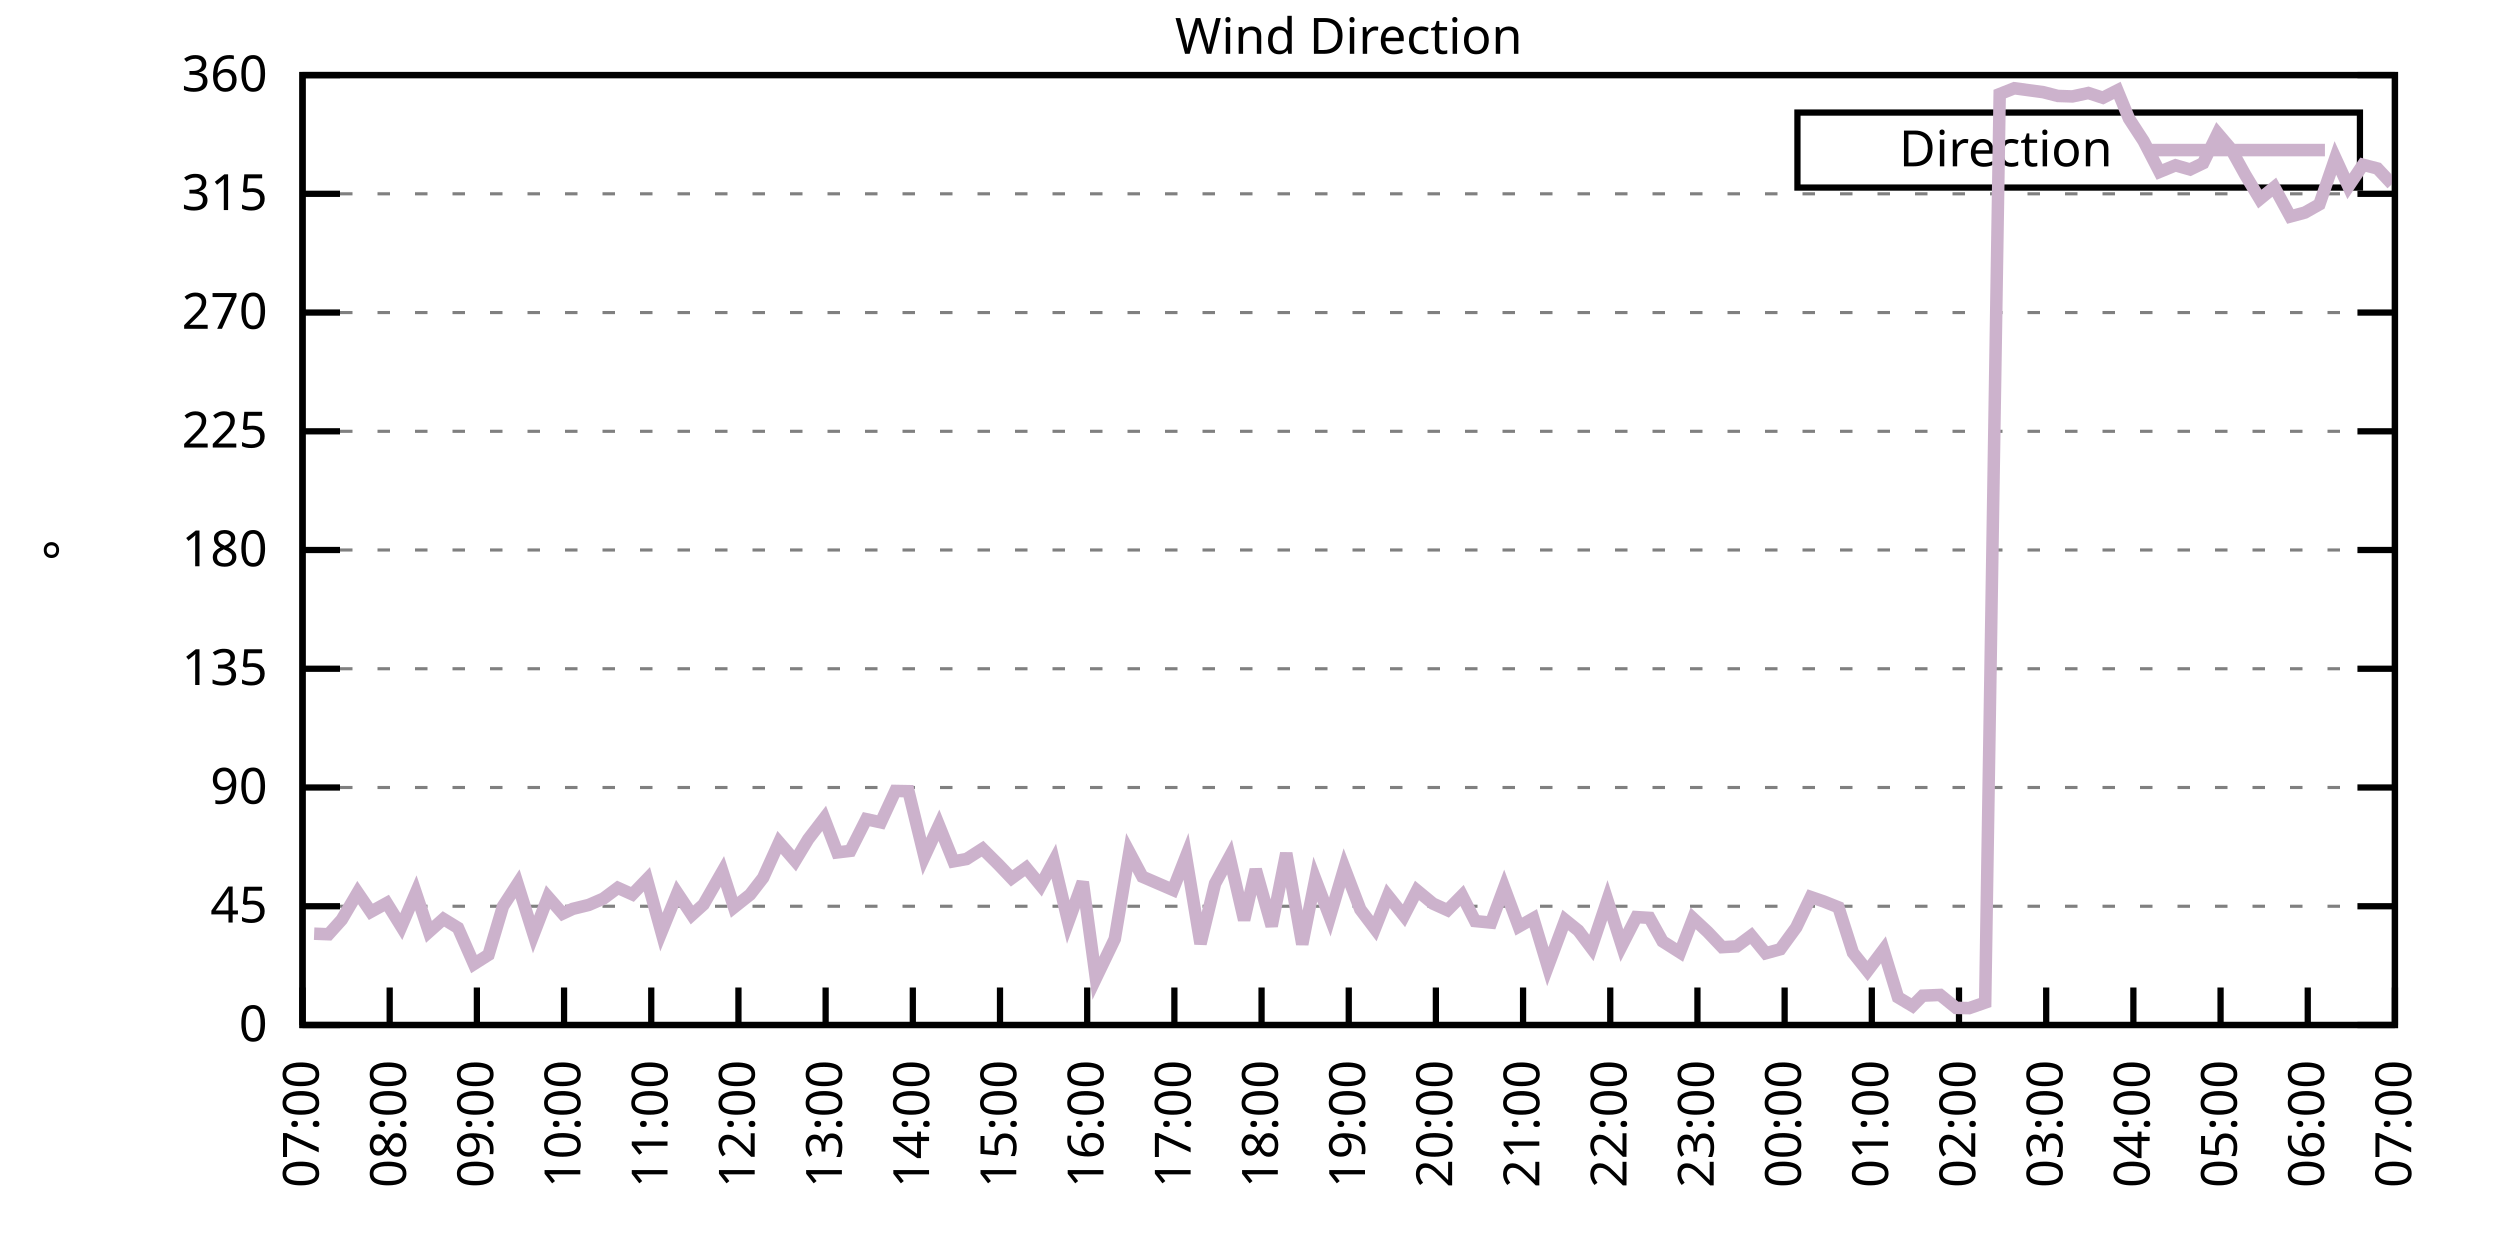
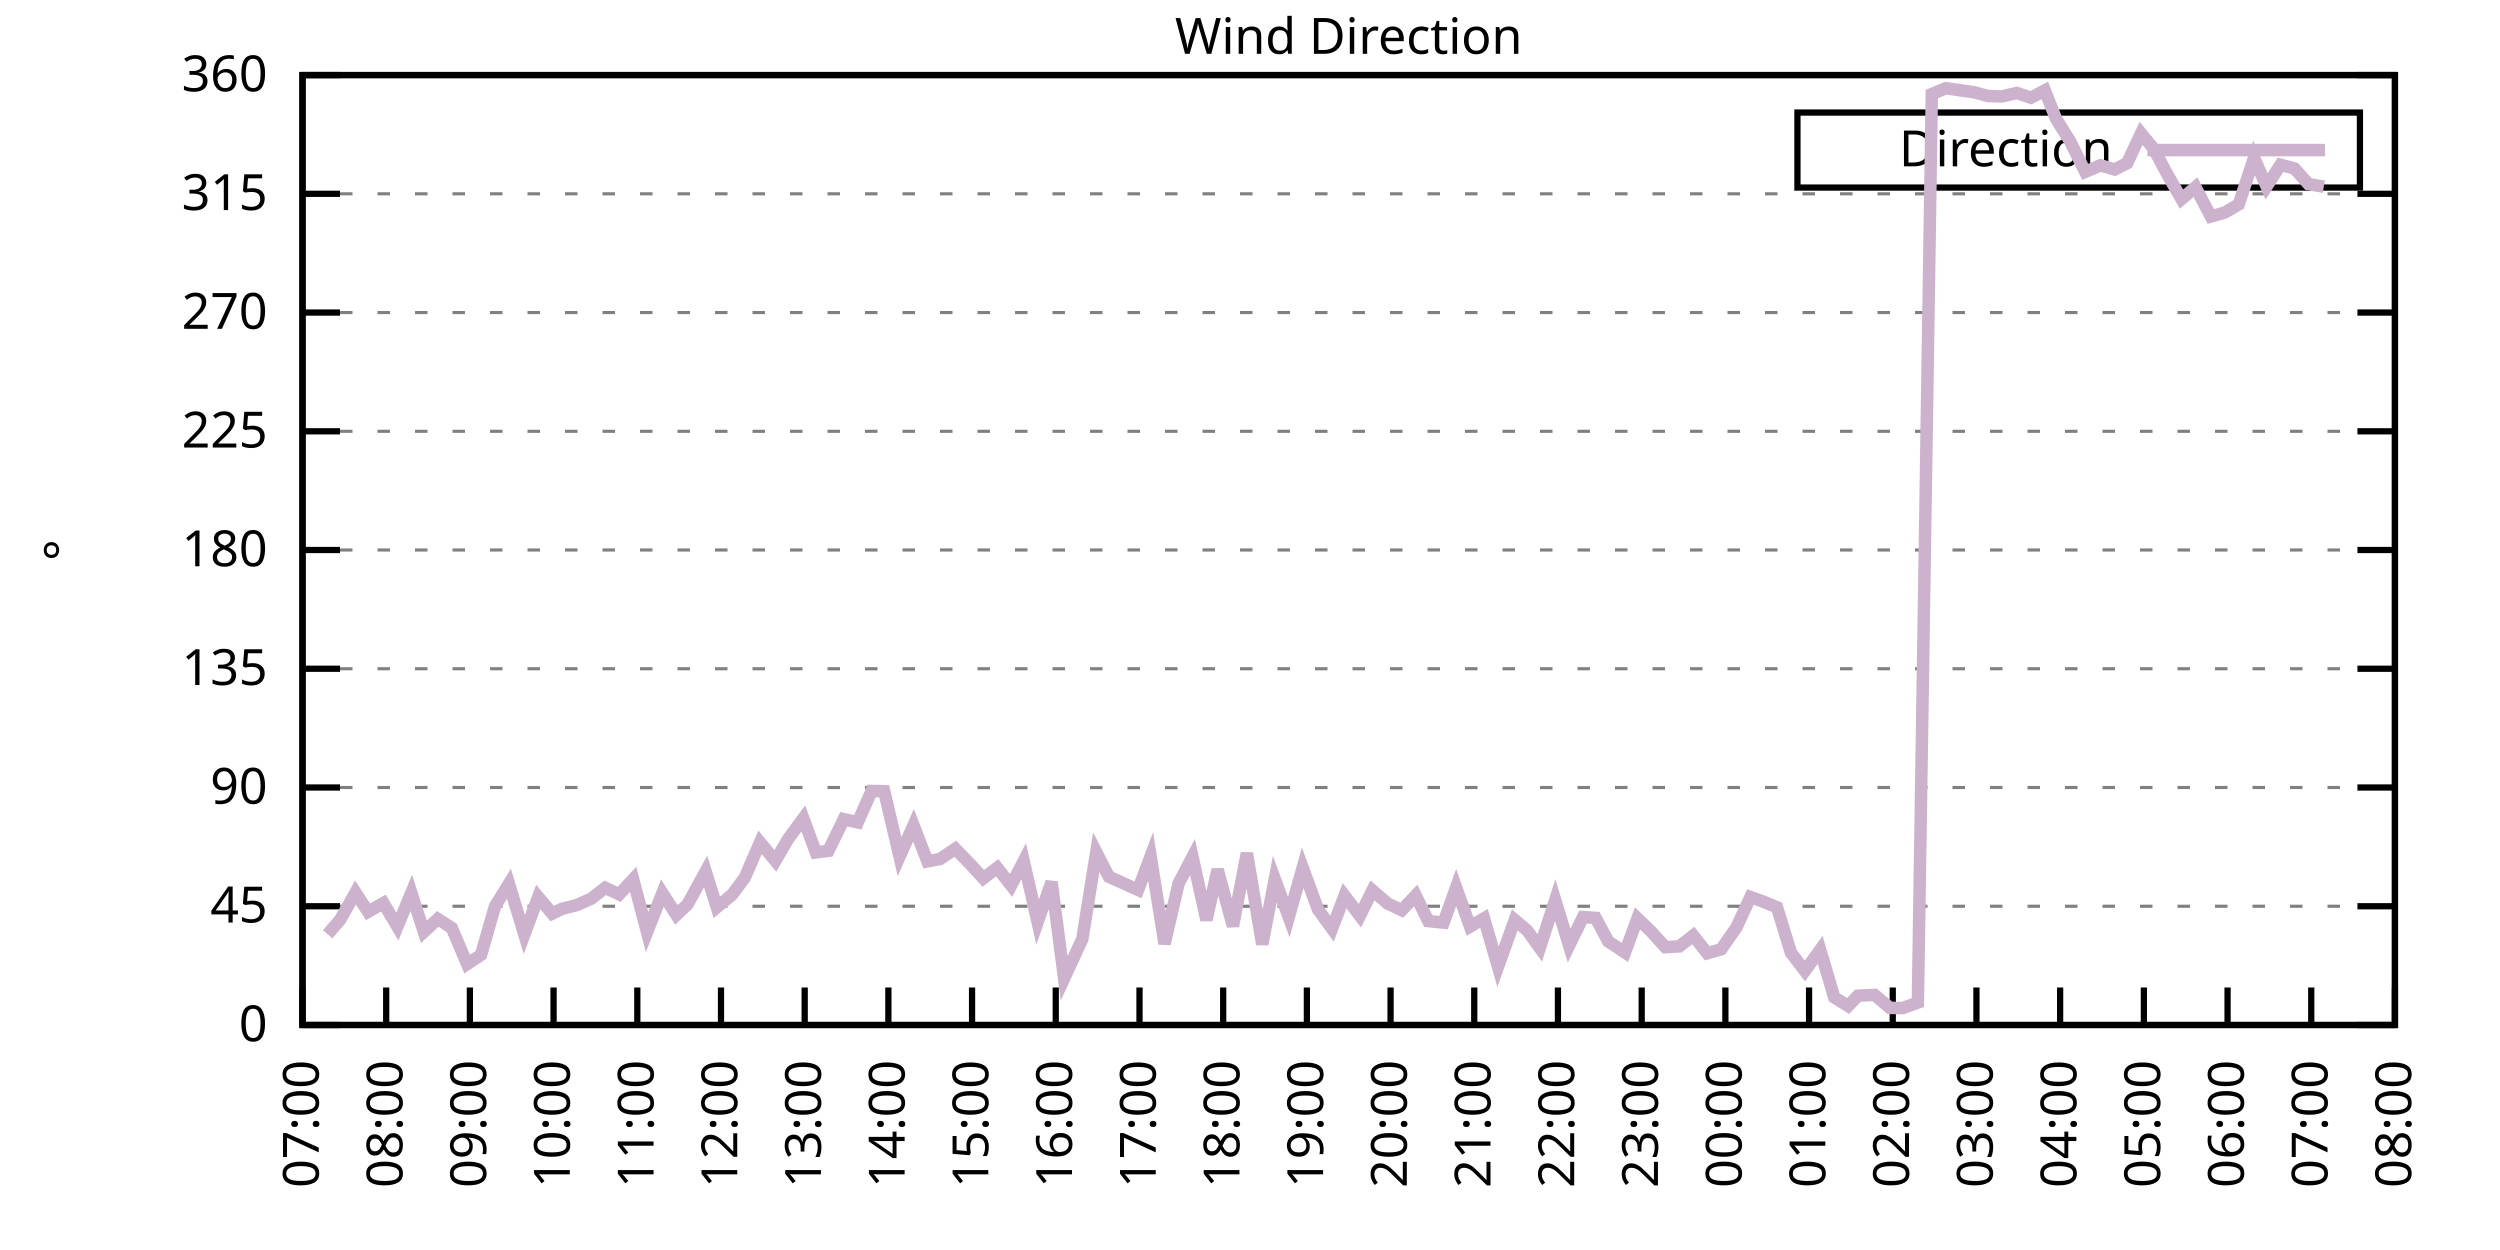
<svg xmlns="http://www.w3.org/2000/svg" xmlns:xlink="http://www.w3.org/1999/xlink" width="400" height="200" viewBox="0 0 400 200">
  <g id="gnuplot_canvas">
    <rect x="0" y="0" width="400" height="200" fill="none" />
    <defs>
      <circle id="gpDot" r="0.5" stroke-width="0.5" stroke="currentColor" />
      <path id="gpPt0" stroke-width="0.333" stroke="currentColor" d="M-1,0 h2 M0,-1 v2" />
      <path id="gpPt1" stroke-width="0.333" stroke="currentColor" d="M-1,-1 L1,1 M1,-1 L-1,1" />
      <path id="gpPt2" stroke-width="0.333" stroke="currentColor" d="M-1,0 L1,0 M0,-1 L0,1 M-1,-1 L1,1 M-1,1 L1,-1" />
      <rect id="gpPt3" stroke-width="0.333" stroke="currentColor" x="-1" y="-1" width="2" height="2" />
      <rect id="gpPt4" stroke-width="0.333" stroke="currentColor" fill="currentColor" x="-1" y="-1" width="2" height="2" />
      <circle id="gpPt5" stroke-width="0.333" stroke="currentColor" cx="0" cy="0" r="1" />
      <use xlink:href="#gpPt5" id="gpPt6" fill="currentColor" stroke="none" />
      <path id="gpPt7" stroke-width="0.333" stroke="currentColor" d="M0,-1.33 L-1.33,0.67 L1.33,0.67 z" />
      <use xlink:href="#gpPt7" id="gpPt8" fill="currentColor" stroke="none" />
      <use xlink:href="#gpPt7" id="gpPt9" stroke="currentColor" transform="rotate(180)" />
      <use xlink:href="#gpPt9" id="gpPt10" fill="currentColor" stroke="none" />
      <use xlink:href="#gpPt3" id="gpPt11" stroke="currentColor" transform="rotate(45)" />
      <use xlink:href="#gpPt11" id="gpPt12" fill="currentColor" stroke="none" />
      <path id="gpPt13" stroke-width="0.333" stroke="currentColor" d="M0,1.330 L1.265,0.411 L0.782,-1.067 L-0.782,-1.076 L-1.265,0.411 z" />
      <use xlink:href="#gpPt13" id="gpPt14" fill="currentColor" stroke="none" />
      <filter id="textbox" filterUnits="objectBoundingBox" x="0" y="0" height="1" width="1">
        <feFlood flood-color="white" flood-opacity="1" result="bgnd" />
        <feComposite in="SourceGraphic" in2="bgnd" operator="atop" />
      </filter>
      <filter id="greybox" filterUnits="objectBoundingBox" x="0" y="0" height="1" width="1">
        <feFlood flood-color="lightgrey" flood-opacity="1" result="grey" />
        <feComposite in="SourceGraphic" in2="grey" operator="atop" />
      </filter>
    </defs>
    <g fill="none" color="white" stroke="currentColor" stroke-width="1.00" stroke-linecap="butt" stroke-linejoin="miter">
</g>
    <g fill="none" color="black" stroke="currentColor" stroke-width="1.00" stroke-linecap="butt" stroke-linejoin="miter">
      <g stroke="none" shape-rendering="crispEdges">
        <polygon fill="rgb(255, 255, 255)" points="48.40,164.00 383.18,164.00 383.18,12.02 48.40,12.02 " />
      </g>
    </g>
    <g fill="none" color="black" stroke="currentColor" stroke-width="1.00" stroke-linecap="butt" stroke-linejoin="miter">
</g>
    <g fill="none" color="black" stroke="black" stroke-width="0.50" stroke-linecap="butt" stroke-linejoin="miter">
</g>
    <g fill="none" color="gray" stroke="currentColor" stroke-width="0.50" stroke-linecap="butt" stroke-linejoin="miter">
      <path stroke="gray" stroke-dasharray="2,4" class="gridline" d="M48.40,164.00 L383.19,164.00  " />
    </g>
    <g fill="none" color="gray" stroke="gray" stroke-width="1.00" stroke-linecap="butt" stroke-linejoin="miter">
</g>
    <g fill="none" color="black" stroke="currentColor" stroke-width="1.00" stroke-linecap="butt" stroke-linejoin="miter">
      <path stroke="black" d="M48.40,164.00 L54.40,164.00 M383.19,164.00 L377.19,164.00  " />
      <g transform="translate(42.80,166.60)" stroke="none" fill="black" font-family="Sans" font-size="8.00" text-anchor="end">
        <text>
          <tspan font-family="Sans"> 0</tspan>
        </text>
      </g>
    </g>
    <g fill="none" color="black" stroke="currentColor" stroke-width="1.00" stroke-linecap="butt" stroke-linejoin="miter">
</g>
    <g fill="none" color="black" stroke="black" stroke-width="0.50" stroke-linecap="butt" stroke-linejoin="miter">
</g>
    <g fill="none" color="gray" stroke="currentColor" stroke-width="0.50" stroke-linecap="butt" stroke-linejoin="miter">
      <path stroke="gray" stroke-dasharray="2,4" class="gridline" d="M48.40,145.00 L383.19,145.00  " />
    </g>
    <g fill="none" color="gray" stroke="gray" stroke-width="1.00" stroke-linecap="butt" stroke-linejoin="miter">
</g>
    <g fill="none" color="black" stroke="currentColor" stroke-width="1.00" stroke-linecap="butt" stroke-linejoin="miter">
      <path stroke="black" d="M48.40,145.00 L54.40,145.00 M383.19,145.00 L377.19,145.00  " />
      <g transform="translate(42.80,147.60)" stroke="none" fill="black" font-family="Sans" font-size="8.00" text-anchor="end">
        <text>
          <tspan font-family="Sans"> 45</tspan>
        </text>
      </g>
    </g>
    <g fill="none" color="black" stroke="currentColor" stroke-width="1.00" stroke-linecap="butt" stroke-linejoin="miter">
</g>
    <g fill="none" color="black" stroke="black" stroke-width="0.50" stroke-linecap="butt" stroke-linejoin="miter">
</g>
    <g fill="none" color="gray" stroke="currentColor" stroke-width="0.50" stroke-linecap="butt" stroke-linejoin="miter">
      <path stroke="gray" stroke-dasharray="2,4" class="gridline" d="M48.40,126.00 L383.19,126.00  " />
    </g>
    <g fill="none" color="gray" stroke="gray" stroke-width="1.00" stroke-linecap="butt" stroke-linejoin="miter">
</g>
    <g fill="none" color="black" stroke="currentColor" stroke-width="1.00" stroke-linecap="butt" stroke-linejoin="miter">
      <path stroke="black" d="M48.40,126.00 L54.40,126.00 M383.19,126.00 L377.19,126.00  " />
      <g transform="translate(42.80,128.60)" stroke="none" fill="black" font-family="Sans" font-size="8.00" text-anchor="end">
        <text>
          <tspan font-family="Sans"> 90</tspan>
        </text>
      </g>
    </g>
    <g fill="none" color="black" stroke="currentColor" stroke-width="1.00" stroke-linecap="butt" stroke-linejoin="miter">
</g>
    <g fill="none" color="black" stroke="black" stroke-width="0.50" stroke-linecap="butt" stroke-linejoin="miter">
</g>
    <g fill="none" color="gray" stroke="currentColor" stroke-width="0.50" stroke-linecap="butt" stroke-linejoin="miter">
      <path stroke="gray" stroke-dasharray="2,4" class="gridline" d="M48.40,107.00 L383.19,107.00  " />
    </g>
    <g fill="none" color="gray" stroke="gray" stroke-width="1.00" stroke-linecap="butt" stroke-linejoin="miter">
</g>
    <g fill="none" color="black" stroke="currentColor" stroke-width="1.00" stroke-linecap="butt" stroke-linejoin="miter">
      <path stroke="black" d="M48.40,107.00 L54.40,107.00 M383.19,107.00 L377.19,107.00  " />
      <g transform="translate(42.80,109.60)" stroke="none" fill="black" font-family="Sans" font-size="8.00" text-anchor="end">
        <text>
          <tspan font-family="Sans"> 135</tspan>
        </text>
      </g>
    </g>
    <g fill="none" color="black" stroke="currentColor" stroke-width="1.00" stroke-linecap="butt" stroke-linejoin="miter">
</g>
    <g fill="none" color="black" stroke="black" stroke-width="0.50" stroke-linecap="butt" stroke-linejoin="miter">
</g>
    <g fill="none" color="gray" stroke="currentColor" stroke-width="0.50" stroke-linecap="butt" stroke-linejoin="miter">
      <path stroke="gray" stroke-dasharray="2,4" class="gridline" d="M48.40,88.00 L383.19,88.00  " />
    </g>
    <g fill="none" color="gray" stroke="gray" stroke-width="1.00" stroke-linecap="butt" stroke-linejoin="miter">
</g>
    <g fill="none" color="black" stroke="currentColor" stroke-width="1.00" stroke-linecap="butt" stroke-linejoin="miter">
      <path stroke="black" d="M48.40,88.00 L54.40,88.00 M383.19,88.00 L377.19,88.00  " />
      <g transform="translate(42.80,90.60)" stroke="none" fill="black" font-family="Sans" font-size="8.00" text-anchor="end">
        <text>
          <tspan font-family="Sans"> 180</tspan>
        </text>
      </g>
    </g>
    <g fill="none" color="black" stroke="currentColor" stroke-width="1.00" stroke-linecap="butt" stroke-linejoin="miter">
</g>
    <g fill="none" color="black" stroke="black" stroke-width="0.50" stroke-linecap="butt" stroke-linejoin="miter">
</g>
    <g fill="none" color="gray" stroke="currentColor" stroke-width="0.50" stroke-linecap="butt" stroke-linejoin="miter">
      <path stroke="gray" stroke-dasharray="2,4" class="gridline" d="M48.40,69.01 L383.19,69.01  " />
    </g>
    <g fill="none" color="gray" stroke="gray" stroke-width="1.00" stroke-linecap="butt" stroke-linejoin="miter">
</g>
    <g fill="none" color="black" stroke="currentColor" stroke-width="1.00" stroke-linecap="butt" stroke-linejoin="miter">
      <path stroke="black" d="M48.40,69.01 L54.40,69.01 M383.19,69.01 L377.19,69.01  " />
      <g transform="translate(42.80,71.61)" stroke="none" fill="black" font-family="Sans" font-size="8.00" text-anchor="end">
        <text>
          <tspan font-family="Sans"> 225</tspan>
        </text>
      </g>
    </g>
    <g fill="none" color="black" stroke="currentColor" stroke-width="1.00" stroke-linecap="butt" stroke-linejoin="miter">
</g>
    <g fill="none" color="black" stroke="black" stroke-width="0.50" stroke-linecap="butt" stroke-linejoin="miter">
</g>
    <g fill="none" color="gray" stroke="currentColor" stroke-width="0.50" stroke-linecap="butt" stroke-linejoin="miter">
      <path stroke="gray" stroke-dasharray="2,4" class="gridline" d="M48.40,50.01 L383.19,50.01  " />
    </g>
    <g fill="none" color="gray" stroke="gray" stroke-width="1.00" stroke-linecap="butt" stroke-linejoin="miter">
</g>
    <g fill="none" color="black" stroke="currentColor" stroke-width="1.00" stroke-linecap="butt" stroke-linejoin="miter">
      <path stroke="black" d="M48.40,50.01 L54.40,50.01 M383.19,50.01 L377.19,50.01  " />
      <g transform="translate(42.80,52.61)" stroke="none" fill="black" font-family="Sans" font-size="8.00" text-anchor="end">
        <text>
          <tspan font-family="Sans"> 270</tspan>
        </text>
      </g>
    </g>
    <g fill="none" color="black" stroke="currentColor" stroke-width="1.00" stroke-linecap="butt" stroke-linejoin="miter">
</g>
    <g fill="none" color="black" stroke="black" stroke-width="0.50" stroke-linecap="butt" stroke-linejoin="miter">
</g>
    <g fill="none" color="gray" stroke="currentColor" stroke-width="0.50" stroke-linecap="butt" stroke-linejoin="miter">
      <path stroke="gray" stroke-dasharray="2,4" class="gridline" d="M48.40,31.01 L383.19,31.01  " />
    </g>
    <g fill="none" color="gray" stroke="gray" stroke-width="1.00" stroke-linecap="butt" stroke-linejoin="miter">
</g>
    <g fill="none" color="black" stroke="currentColor" stroke-width="1.00" stroke-linecap="butt" stroke-linejoin="miter">
      <path stroke="black" d="M48.40,31.01 L54.40,31.01 M383.19,31.01 L377.19,31.01  " />
      <g transform="translate(42.80,33.61)" stroke="none" fill="black" font-family="Sans" font-size="8.00" text-anchor="end">
        <text>
          <tspan font-family="Sans"> 315</tspan>
        </text>
      </g>
    </g>
    <g fill="none" color="black" stroke="currentColor" stroke-width="1.00" stroke-linecap="butt" stroke-linejoin="miter">
</g>
    <g fill="none" color="black" stroke="black" stroke-width="0.50" stroke-linecap="butt" stroke-linejoin="miter">
</g>
    <g fill="none" color="gray" stroke="currentColor" stroke-width="0.50" stroke-linecap="butt" stroke-linejoin="miter">
      <path stroke="gray" stroke-dasharray="2,4" class="gridline" d="M48.40,12.01 L383.19,12.01  " />
    </g>
    <g fill="none" color="gray" stroke="gray" stroke-width="1.00" stroke-linecap="butt" stroke-linejoin="miter">
</g>
    <g fill="none" color="black" stroke="currentColor" stroke-width="1.00" stroke-linecap="butt" stroke-linejoin="miter">
      <path stroke="black" d="M48.40,12.01 L54.40,12.01 M383.19,12.01 L377.19,12.01  " />
      <g transform="translate(42.80,14.61)" stroke="none" fill="black" font-family="Sans" font-size="8.00" text-anchor="end">
        <text>
          <tspan font-family="Sans"> 360</tspan>
        </text>
      </g>
    </g>
    <g fill="none" color="black" stroke="currentColor" stroke-width="1.00" stroke-linecap="butt" stroke-linejoin="miter">
      <path stroke="black" d="M48.40,164.00 L48.40,158.00  " />
      <g transform="translate(51.00,169.60) rotate(270.00)" stroke="none" fill="black" font-family="Sans" font-size="8.00" text-anchor="end">
        <text>
          <tspan font-family="Sans">07:00</tspan>
        </text>
      </g>
    </g>
    <g fill="none" color="black" stroke="currentColor" stroke-width="1.00" stroke-linecap="butt" stroke-linejoin="miter">
-       <path stroke="black" d="M62.35,164.00 L62.35,158.00  " />
-       <g transform="translate(64.95,169.60) rotate(270.00)" stroke="none" fill="black" font-family="Sans" font-size="8.00" text-anchor="end">
+       <path stroke="black" d="M61.79,164.00 L61.79,158.00  " />
+       <g transform="translate(64.39,169.60) rotate(270.00)" stroke="none" fill="black" font-family="Sans" font-size="8.00" text-anchor="end">
        <text>
          <tspan font-family="Sans">08:00</tspan>
        </text>
      </g>
    </g>
    <g fill="none" color="black" stroke="currentColor" stroke-width="1.00" stroke-linecap="butt" stroke-linejoin="miter">
-       <path stroke="black" d="M76.30,164.00 L76.30,158.00  " />
-       <g transform="translate(78.90,169.60) rotate(270.00)" stroke="none" fill="black" font-family="Sans" font-size="8.00" text-anchor="end">
+       <path stroke="black" d="M75.18,164.00 L75.18,158.00  " />
+       <g transform="translate(77.78,169.60) rotate(270.00)" stroke="none" fill="black" font-family="Sans" font-size="8.00" text-anchor="end">
        <text>
          <tspan font-family="Sans">09:00</tspan>
        </text>
      </g>
    </g>
    <g fill="none" color="black" stroke="currentColor" stroke-width="1.00" stroke-linecap="butt" stroke-linejoin="miter">
-       <path stroke="black" d="M90.25,164.00 L90.25,158.00  " />
-       <g transform="translate(92.85,169.60) rotate(270.00)" stroke="none" fill="black" font-family="Sans" font-size="8.00" text-anchor="end">
+       <path stroke="black" d="M88.57,164.00 L88.57,158.00  " />
+       <g transform="translate(91.17,169.60) rotate(270.00)" stroke="none" fill="black" font-family="Sans" font-size="8.00" text-anchor="end">
        <text>
          <tspan font-family="Sans">10:00</tspan>
        </text>
      </g>
    </g>
    <g fill="none" color="black" stroke="currentColor" stroke-width="1.00" stroke-linecap="butt" stroke-linejoin="miter">
-       <path stroke="black" d="M104.20,164.00 L104.20,158.00  " />
-       <g transform="translate(106.80,169.60) rotate(270.00)" stroke="none" fill="black" font-family="Sans" font-size="8.00" text-anchor="end">
+       <path stroke="black" d="M101.97,164.00 L101.97,158.00  " />
+       <g transform="translate(104.57,169.60) rotate(270.00)" stroke="none" fill="black" font-family="Sans" font-size="8.00" text-anchor="end">
        <text>
          <tspan font-family="Sans">11:00</tspan>
        </text>
      </g>
    </g>
    <g fill="none" color="black" stroke="currentColor" stroke-width="1.00" stroke-linecap="butt" stroke-linejoin="miter">
-       <path stroke="black" d="M118.15,164.00 L118.15,158.00  " />
-       <g transform="translate(120.75,169.60) rotate(270.00)" stroke="none" fill="black" font-family="Sans" font-size="8.00" text-anchor="end">
+       <path stroke="black" d="M115.36,164.00 L115.36,158.00  " />
+       <g transform="translate(117.96,169.60) rotate(270.00)" stroke="none" fill="black" font-family="Sans" font-size="8.00" text-anchor="end">
        <text>
          <tspan font-family="Sans">12:00</tspan>
        </text>
      </g>
    </g>
    <g fill="none" color="black" stroke="currentColor" stroke-width="1.00" stroke-linecap="butt" stroke-linejoin="miter">
-       <path stroke="black" d="M132.10,164.00 L132.10,158.00  " />
-       <g transform="translate(134.70,169.60) rotate(270.00)" stroke="none" fill="black" font-family="Sans" font-size="8.00" text-anchor="end">
+       <path stroke="black" d="M128.75,164.00 L128.75,158.00  " />
+       <g transform="translate(131.35,169.60) rotate(270.00)" stroke="none" fill="black" font-family="Sans" font-size="8.00" text-anchor="end">
        <text>
          <tspan font-family="Sans">13:00</tspan>
        </text>
      </g>
    </g>
    <g fill="none" color="black" stroke="currentColor" stroke-width="1.00" stroke-linecap="butt" stroke-linejoin="miter">
-       <path stroke="black" d="M146.05,164.00 L146.05,158.00  " />
-       <g transform="translate(148.65,169.60) rotate(270.00)" stroke="none" fill="black" font-family="Sans" font-size="8.00" text-anchor="end">
+       <path stroke="black" d="M142.14,164.00 L142.14,158.00  " />
+       <g transform="translate(144.74,169.60) rotate(270.00)" stroke="none" fill="black" font-family="Sans" font-size="8.00" text-anchor="end">
        <text>
          <tspan font-family="Sans">14:00</tspan>
        </text>
      </g>
    </g>
    <g fill="none" color="black" stroke="currentColor" stroke-width="1.00" stroke-linecap="butt" stroke-linejoin="miter">
-       <path stroke="black" d="M160.00,164.00 L160.00,158.00  " />
-       <g transform="translate(162.60,169.60) rotate(270.00)" stroke="none" fill="black" font-family="Sans" font-size="8.00" text-anchor="end">
+       <path stroke="black" d="M155.53,164.00 L155.53,158.00  " />
+       <g transform="translate(158.13,169.60) rotate(270.00)" stroke="none" fill="black" font-family="Sans" font-size="8.00" text-anchor="end">
        <text>
          <tspan font-family="Sans">15:00</tspan>
        </text>
      </g>
    </g>
    <g fill="none" color="black" stroke="currentColor" stroke-width="1.00" stroke-linecap="butt" stroke-linejoin="miter">
-       <path stroke="black" d="M173.95,164.00 L173.95,158.00  " />
-       <g transform="translate(176.55,169.60) rotate(270.00)" stroke="none" fill="black" font-family="Sans" font-size="8.00" text-anchor="end">
+       <path stroke="black" d="M168.92,164.00 L168.92,158.00  " />
+       <g transform="translate(171.52,169.60) rotate(270.00)" stroke="none" fill="black" font-family="Sans" font-size="8.00" text-anchor="end">
        <text>
          <tspan font-family="Sans">16:00</tspan>
        </text>
      </g>
    </g>
    <g fill="none" color="black" stroke="currentColor" stroke-width="1.00" stroke-linecap="butt" stroke-linejoin="miter">
-       <path stroke="black" d="M187.90,164.00 L187.90,158.00  " />
-       <g transform="translate(190.50,169.60) rotate(270.00)" stroke="none" fill="black" font-family="Sans" font-size="8.00" text-anchor="end">
+       <path stroke="black" d="M182.32,164.00 L182.32,158.00  " />
+       <g transform="translate(184.92,169.60) rotate(270.00)" stroke="none" fill="black" font-family="Sans" font-size="8.00" text-anchor="end">
        <text>
          <tspan font-family="Sans">17:00</tspan>
        </text>
      </g>
    </g>
    <g fill="none" color="black" stroke="currentColor" stroke-width="1.00" stroke-linecap="butt" stroke-linejoin="miter">
-       <path stroke="black" d="M201.85,164.00 L201.85,158.00  " />
-       <g transform="translate(204.45,169.60) rotate(270.00)" stroke="none" fill="black" font-family="Sans" font-size="8.00" text-anchor="end">
+       <path stroke="black" d="M195.71,164.00 L195.71,158.00  " />
+       <g transform="translate(198.31,169.60) rotate(270.00)" stroke="none" fill="black" font-family="Sans" font-size="8.00" text-anchor="end">
        <text>
          <tspan font-family="Sans">18:00</tspan>
        </text>
      </g>
    </g>
    <g fill="none" color="black" stroke="currentColor" stroke-width="1.00" stroke-linecap="butt" stroke-linejoin="miter">
-       <path stroke="black" d="M215.80,164.00 L215.80,158.00  " />
-       <g transform="translate(218.40,169.60) rotate(270.00)" stroke="none" fill="black" font-family="Sans" font-size="8.00" text-anchor="end">
+       <path stroke="black" d="M209.10,164.00 L209.10,158.00  " />
+       <g transform="translate(211.70,169.60) rotate(270.00)" stroke="none" fill="black" font-family="Sans" font-size="8.00" text-anchor="end">
        <text>
          <tspan font-family="Sans">19:00</tspan>
        </text>
      </g>
    </g>
    <g fill="none" color="black" stroke="currentColor" stroke-width="1.00" stroke-linecap="butt" stroke-linejoin="miter">
-       <path stroke="black" d="M229.74,164.00 L229.74,158.00  " />
-       <g transform="translate(232.34,169.60) rotate(270.00)" stroke="none" fill="black" font-family="Sans" font-size="8.00" text-anchor="end">
+       <path stroke="black" d="M222.49,164.00 L222.49,158.00  " />
+       <g transform="translate(225.09,169.60) rotate(270.00)" stroke="none" fill="black" font-family="Sans" font-size="8.00" text-anchor="end">
        <text>
          <tspan font-family="Sans">20:00</tspan>
        </text>
      </g>
    </g>
    <g fill="none" color="black" stroke="currentColor" stroke-width="1.00" stroke-linecap="butt" stroke-linejoin="miter">
-       <path stroke="black" d="M243.69,164.00 L243.69,158.00  " />
-       <g transform="translate(246.29,169.60) rotate(270.00)" stroke="none" fill="black" font-family="Sans" font-size="8.00" text-anchor="end">
+       <path stroke="black" d="M235.88,164.00 L235.88,158.00  " />
+       <g transform="translate(238.48,169.60) rotate(270.00)" stroke="none" fill="black" font-family="Sans" font-size="8.00" text-anchor="end">
        <text>
          <tspan font-family="Sans">21:00</tspan>
        </text>
      </g>
    </g>
    <g fill="none" color="black" stroke="currentColor" stroke-width="1.00" stroke-linecap="butt" stroke-linejoin="miter">
-       <path stroke="black" d="M257.64,164.00 L257.64,158.00  " />
-       <g transform="translate(260.24,169.60) rotate(270.00)" stroke="none" fill="black" font-family="Sans" font-size="8.00" text-anchor="end">
+       <path stroke="black" d="M249.27,164.00 L249.27,158.00  " />
+       <g transform="translate(251.87,169.60) rotate(270.00)" stroke="none" fill="black" font-family="Sans" font-size="8.00" text-anchor="end">
        <text>
          <tspan font-family="Sans">22:00</tspan>
        </text>
      </g>
    </g>
    <g fill="none" color="black" stroke="currentColor" stroke-width="1.00" stroke-linecap="butt" stroke-linejoin="miter">
-       <path stroke="black" d="M271.59,164.00 L271.59,158.00  " />
-       <g transform="translate(274.19,169.60) rotate(270.00)" stroke="none" fill="black" font-family="Sans" font-size="8.00" text-anchor="end">
+       <path stroke="black" d="M262.67,164.00 L262.67,158.00  " />
+       <g transform="translate(265.27,169.60) rotate(270.00)" stroke="none" fill="black" font-family="Sans" font-size="8.00" text-anchor="end">
        <text>
          <tspan font-family="Sans">23:00</tspan>
        </text>
      </g>
    </g>
    <g fill="none" color="black" stroke="currentColor" stroke-width="1.00" stroke-linecap="butt" stroke-linejoin="miter">
-       <path stroke="black" d="M285.54,164.00 L285.54,158.00  " />
-       <g transform="translate(288.14,169.60) rotate(270.00)" stroke="none" fill="black" font-family="Sans" font-size="8.00" text-anchor="end">
+       <path stroke="black" d="M276.06,164.00 L276.06,158.00  " />
+       <g transform="translate(278.66,169.60) rotate(270.00)" stroke="none" fill="black" font-family="Sans" font-size="8.00" text-anchor="end">
        <text>
          <tspan font-family="Sans">00:00</tspan>
        </text>
      </g>
    </g>
    <g fill="none" color="black" stroke="currentColor" stroke-width="1.00" stroke-linecap="butt" stroke-linejoin="miter">
-       <path stroke="black" d="M299.49,164.00 L299.49,158.00  " />
-       <g transform="translate(302.09,169.60) rotate(270.00)" stroke="none" fill="black" font-family="Sans" font-size="8.00" text-anchor="end">
+       <path stroke="black" d="M289.45,164.00 L289.45,158.00  " />
+       <g transform="translate(292.05,169.60) rotate(270.00)" stroke="none" fill="black" font-family="Sans" font-size="8.00" text-anchor="end">
        <text>
          <tspan font-family="Sans">01:00</tspan>
        </text>
      </g>
    </g>
    <g fill="none" color="black" stroke="currentColor" stroke-width="1.00" stroke-linecap="butt" stroke-linejoin="miter">
-       <path stroke="black" d="M313.44,164.00 L313.44,158.00  " />
-       <g transform="translate(316.04,169.60) rotate(270.00)" stroke="none" fill="black" font-family="Sans" font-size="8.00" text-anchor="end">
+       <path stroke="black" d="M302.84,164.00 L302.84,158.00  " />
+       <g transform="translate(305.44,169.60) rotate(270.00)" stroke="none" fill="black" font-family="Sans" font-size="8.00" text-anchor="end">
        <text>
          <tspan font-family="Sans">02:00</tspan>
        </text>
      </g>
    </g>
    <g fill="none" color="black" stroke="currentColor" stroke-width="1.00" stroke-linecap="butt" stroke-linejoin="miter">
-       <path stroke="black" d="M327.39,164.00 L327.39,158.00  " />
-       <g transform="translate(329.99,169.60) rotate(270.00)" stroke="none" fill="black" font-family="Sans" font-size="8.00" text-anchor="end">
+       <path stroke="black" d="M316.23,164.00 L316.23,158.00  " />
+       <g transform="translate(318.83,169.60) rotate(270.00)" stroke="none" fill="black" font-family="Sans" font-size="8.00" text-anchor="end">
        <text>
          <tspan font-family="Sans">03:00</tspan>
        </text>
      </g>
    </g>
    <g fill="none" color="black" stroke="currentColor" stroke-width="1.00" stroke-linecap="butt" stroke-linejoin="miter">
-       <path stroke="black" d="M341.34,164.00 L341.34,158.00  " />
-       <g transform="translate(343.94,169.60) rotate(270.00)" stroke="none" fill="black" font-family="Sans" font-size="8.00" text-anchor="end">
+       <path stroke="black" d="M329.62,164.00 L329.62,158.00  " />
+       <g transform="translate(332.22,169.60) rotate(270.00)" stroke="none" fill="black" font-family="Sans" font-size="8.00" text-anchor="end">
        <text>
          <tspan font-family="Sans">04:00</tspan>
        </text>
      </g>
    </g>
    <g fill="none" color="black" stroke="currentColor" stroke-width="1.00" stroke-linecap="butt" stroke-linejoin="miter">
-       <path stroke="black" d="M355.29,164.00 L355.29,158.00  " />
-       <g transform="translate(357.89,169.60) rotate(270.00)" stroke="none" fill="black" font-family="Sans" font-size="8.00" text-anchor="end">
+       <path stroke="black" d="M343.02,164.00 L343.02,158.00  " />
+       <g transform="translate(345.62,169.60) rotate(270.00)" stroke="none" fill="black" font-family="Sans" font-size="8.00" text-anchor="end">
        <text>
          <tspan font-family="Sans">05:00</tspan>
        </text>
      </g>
    </g>
    <g fill="none" color="black" stroke="currentColor" stroke-width="1.00" stroke-linecap="butt" stroke-linejoin="miter">
-       <path stroke="black" d="M369.24,164.00 L369.24,158.00  " />
-       <g transform="translate(371.84,169.60) rotate(270.00)" stroke="none" fill="black" font-family="Sans" font-size="8.00" text-anchor="end">
+       <path stroke="black" d="M356.41,164.00 L356.41,158.00  " />
+       <g transform="translate(359.01,169.60) rotate(270.00)" stroke="none" fill="black" font-family="Sans" font-size="8.00" text-anchor="end">
        <text>
          <tspan font-family="Sans">06:00</tspan>
+         </text>
+       </g>
+     </g>
+     <g fill="none" color="black" stroke="currentColor" stroke-width="1.00" stroke-linecap="butt" stroke-linejoin="miter">
+       <path stroke="black" d="M369.80,164.00 L369.80,158.00  " />
+       <g transform="translate(372.40,169.60) rotate(270.00)" stroke="none" fill="black" font-family="Sans" font-size="8.00" text-anchor="end">
+         <text>
+           <tspan font-family="Sans">07:00</tspan>
        </text>
      </g>
    </g>
    <g fill="none" color="black" stroke="currentColor" stroke-width="1.00" stroke-linecap="butt" stroke-linejoin="miter">
      <path stroke="black" d="M383.19,164.00 L383.19,158.00  " />
      <g transform="translate(385.79,169.60) rotate(270.00)" stroke="none" fill="black" font-family="Sans" font-size="8.00" text-anchor="end">
        <text>
-           <tspan font-family="Sans">07:00</tspan>
+           <tspan font-family="Sans">08:00</tspan>
        </text>
      </g>
    </g>
    <g fill="none" color="black" stroke="currentColor" stroke-width="1.00" stroke-linecap="butt" stroke-linejoin="miter">
</g>
    <g fill="none" color="black" stroke="currentColor" stroke-width="1.00" stroke-linecap="butt" stroke-linejoin="miter">
      <path stroke="black" d="M48.40,12.01 L48.40,164.00 L383.19,164.00 L383.19,12.01 L48.40,12.01 Z  " />
    </g>
    <g fill="none" color="black" stroke="currentColor" stroke-width="1.00" stroke-linecap="butt" stroke-linejoin="miter">
</g>
    <g fill="none" color="black" stroke="currentColor" stroke-width="1.00" stroke-linecap="butt" stroke-linejoin="miter">
      <path stroke="black" d="M287.59,30.01 L287.59,18.01 L377.59,18.01 L377.59,30.01 L287.59,30.01 Z  " />
    </g>
    <g id="Wind_direction_plot_1">
      <g fill="none" color="white" stroke="black" stroke-width="2.00" stroke-linecap="butt" stroke-linejoin="miter">
</g>
      <g fill="none" color="black" stroke="currentColor" stroke-width="2.00" stroke-linecap="butt" stroke-linejoin="miter">
        <g transform="translate(337.99,26.61)" stroke="none" fill="black" font-family="Sans" font-size="8.00" text-anchor="end">
          <text>
            <tspan font-family="Sans">Direction</tspan>
          </text>
        </g>
      </g>
      <g fill="none" color="black" stroke="currentColor" stroke-width="2.00" stroke-linecap="butt" stroke-linejoin="miter">
-         <path stroke="rgb(204, 178, 204)" d="M343.59,24.01 L371.99,24.01 M50.26,149.39 L52.58,149.48 L54.68,147.15 L57.23,142.81 L59.33,145.89 L61.88,144.49   L64.21,148.25 L66.53,142.85 L68.63,149.10 L70.95,147.03 L73.28,148.46 L75.83,154.25 L78.16,152.77 L80.48,145.00   L82.81,141.41 L85.37,149.52 L87.69,143.52 L90.02,146.18 L91.64,145.42 L94.20,144.79 L96.53,143.78 L98.85,142.05   L101.18,143.10 L103.50,140.69 L105.83,149.14 L108.38,142.89 L110.71,146.39 L112.57,144.71 L115.59,139.43 L117.45,145.17   L120.01,143.14 L122.10,140.44 L124.66,134.78 L127.22,137.74 L129.31,134.28 L131.87,130.94 L133.96,136.39 L136.05,136.14   L138.61,131.07 L140.93,131.58 L143.26,126.55 L145.35,126.59 L147.91,137.06 L150.23,132.04 L152.56,137.82 L154.65,137.44   L157.21,135.80 L159.76,138.33 L161.86,140.53 L164.18,138.84 L166.51,141.67 L168.60,137.78 L170.92,147.53 L173.25,141.12   L175.34,156.53 L178.36,150.24 L180.69,136.35 L182.78,140.27 L187.66,142.38 L189.76,137.02 L192.08,151.00 L194.41,141.37   L196.73,137.11 L199.06,147.20 L200.92,139.13 L203.47,148.17 L205.80,136.52 L208.36,151.08 L210.45,140.65 L212.77,146.73   L215.10,138.84 L217.65,145.51 L219.98,148.59 L222.07,143.31 L224.63,146.52 L226.72,142.47 L229.28,144.58 L231.60,145.63   L233.93,143.27 L236.02,147.37 L238.58,147.62 L240.67,142.00 L243.00,148.25 L245.32,146.94 L247.65,154.67 L250.44,147.20   L252.53,148.89 L254.62,151.67 L257.18,144.03 L259.50,151.29 L261.83,146.73 L263.92,146.86 L266.01,150.62 L268.80,152.39   L270.90,146.94 L273.22,149.10 L275.55,151.55 L277.87,151.42 L280.20,149.69 L282.52,152.52 L284.85,151.88 L287.40,148.38   L289.73,143.52 L291.82,144.24 L294.15,145.17 L296.47,152.43 L298.80,155.35 L301.35,151.97 L303.68,159.57 L306.00,160.96   L307.63,159.31 L310.42,159.19 L312.98,161.26 L315.07,161.30 L317.63,160.41 L319.95,15.05 L322.28,14.12 L326.93,14.75   L329.25,15.35 L331.58,15.43 L334.13,14.88 L336.46,15.64 L338.78,14.46 L340.64,18.98 L342.97,22.56 L345.53,27.50   L348.08,26.45 L350.41,27.12 L352.50,26.11 L354.83,21.34 L356.92,23.79 L359.24,27.97 L361.57,31.85 L363.89,29.95   L366.45,34.64 L368.78,34.01 L371.10,32.70 L373.66,25.27 L375.75,29.83 L378.08,26.36 L380.40,26.96 L382.73,29.45    " />
+         <path stroke="rgb(204, 178, 204)" d="M343.59,24.01 L371.99,24.01 M52.42,149.48 L54.43,147.15 L56.88,142.81 L58.89,145.89 L61.35,144.49 L63.58,148.25   L65.81,142.85 L67.82,149.10 L70.05,147.03 L72.28,148.46 L74.74,154.25 L76.97,152.77 L79.20,145.00 L81.43,141.41   L83.89,149.52 L86.12,143.52 L88.35,146.18 L89.91,145.42 L92.37,144.79 L94.60,143.78 L96.83,142.05 L99.06,143.10   L101.30,140.69 L103.53,149.14 L105.98,142.89 L108.22,146.39 L110.00,144.71 L112.90,139.43 L114.69,145.17 L117.14,143.14   L119.15,140.44 L121.61,134.78 L124.06,137.74 L126.07,134.28 L128.53,130.94 L130.54,136.39 L132.54,136.14 L135.00,131.07   L137.23,131.58 L139.46,126.55 L141.47,126.59 L143.93,137.06 L146.16,132.04 L148.39,137.82 L150.40,137.44 L152.85,135.80   L155.31,138.33 L157.32,140.53 L159.55,138.84 L161.78,141.67 L163.79,137.78 L166.02,147.53 L168.25,141.12 L170.26,156.53   L173.17,150.24 L175.40,136.35 L177.41,140.27 L182.09,142.38 L184.10,137.02 L186.33,151.00 L188.57,141.37 L190.80,137.11   L193.03,147.20 L194.81,139.13 L197.27,148.17 L199.50,136.52 L201.96,151.08 L203.97,140.65 L206.20,146.73 L208.43,138.84   L210.88,145.51 L213.12,148.59 L215.13,143.31 L217.58,146.52 L219.59,142.47 L222.04,144.58 L224.28,145.63 L226.51,143.27   L228.52,147.37 L230.97,147.62 L232.98,142.00 L235.21,148.25 L237.44,146.94 L239.68,154.67 L242.36,147.20 L244.36,148.89   L246.37,151.67 L248.83,144.03 L251.06,151.29 L253.29,146.73 L255.30,146.86 L257.31,150.62 L259.99,152.39 L262.00,146.94   L264.23,149.10 L266.46,151.55 L268.69,151.42 L270.92,149.69 L273.16,152.52 L275.39,151.88 L277.84,148.38 L280.07,143.52   L282.08,144.24 L284.32,145.17 L286.55,152.43 L288.78,155.35 L291.23,151.97 L293.47,159.57 L295.70,160.96 L297.26,159.31   L299.94,159.19 L302.39,161.26 L304.40,161.30 L306.86,160.41 L309.09,15.05 L311.32,14.12 L315.79,14.75 L318.02,15.35   L320.25,15.43 L322.70,14.88 L324.94,15.64 L327.17,14.46 L328.95,18.98 L331.19,22.56 L333.64,27.50 L336.10,26.45   L338.33,27.12 L340.34,26.11 L342.57,21.34 L344.58,23.79 L346.81,27.97 L349.04,31.85 L351.27,29.95 L353.73,34.64   L355.96,34.01 L358.19,32.70 L360.65,25.27 L362.66,29.83 L364.89,26.36 L367.12,26.96 L369.35,29.45 L371.81,29.87    " />
      </g>
    </g>
    <g fill="none" color="black" stroke="currentColor" stroke-width="2.00" stroke-linecap="butt" stroke-linejoin="miter">
</g>
    <g fill="none" color="black" stroke="black" stroke-width="1.00" stroke-linecap="butt" stroke-linejoin="miter">
</g>
    <g fill="none" color="black" stroke="currentColor" stroke-width="1.00" stroke-linecap="butt" stroke-linejoin="miter">
      <path stroke="black" d="M48.40,12.01 L48.40,164.00 L383.19,164.00 L383.19,12.01 L48.40,12.01 Z  " />
      <g transform="translate(12.80,88.01) rotate(270.00)" stroke="none" fill="black" font-family="Sans" font-size="8.00" text-anchor="middle">
        <text>
          <tspan font-family="Sans">°</tspan>
        </text>
      </g>
    </g>
    <g fill="none" color="black" stroke="currentColor" stroke-width="1.00" stroke-linecap="butt" stroke-linejoin="miter">
</g>
    <g fill="none" color="black" stroke="currentColor" stroke-width="1.00" stroke-linecap="butt" stroke-linejoin="miter">
      <g transform="translate(215.79,8.61)" stroke="none" fill="black" font-family="Sans" font-size="8.00" text-anchor="middle">
        <text>
          <tspan font-family="Sans">Wind Direction</tspan>
        </text>
      </g>
    </g>
    <g fill="none" color="black" stroke="currentColor" stroke-width="1.00" stroke-linecap="butt" stroke-linejoin="miter">
</g>
  </g>
</svg>
